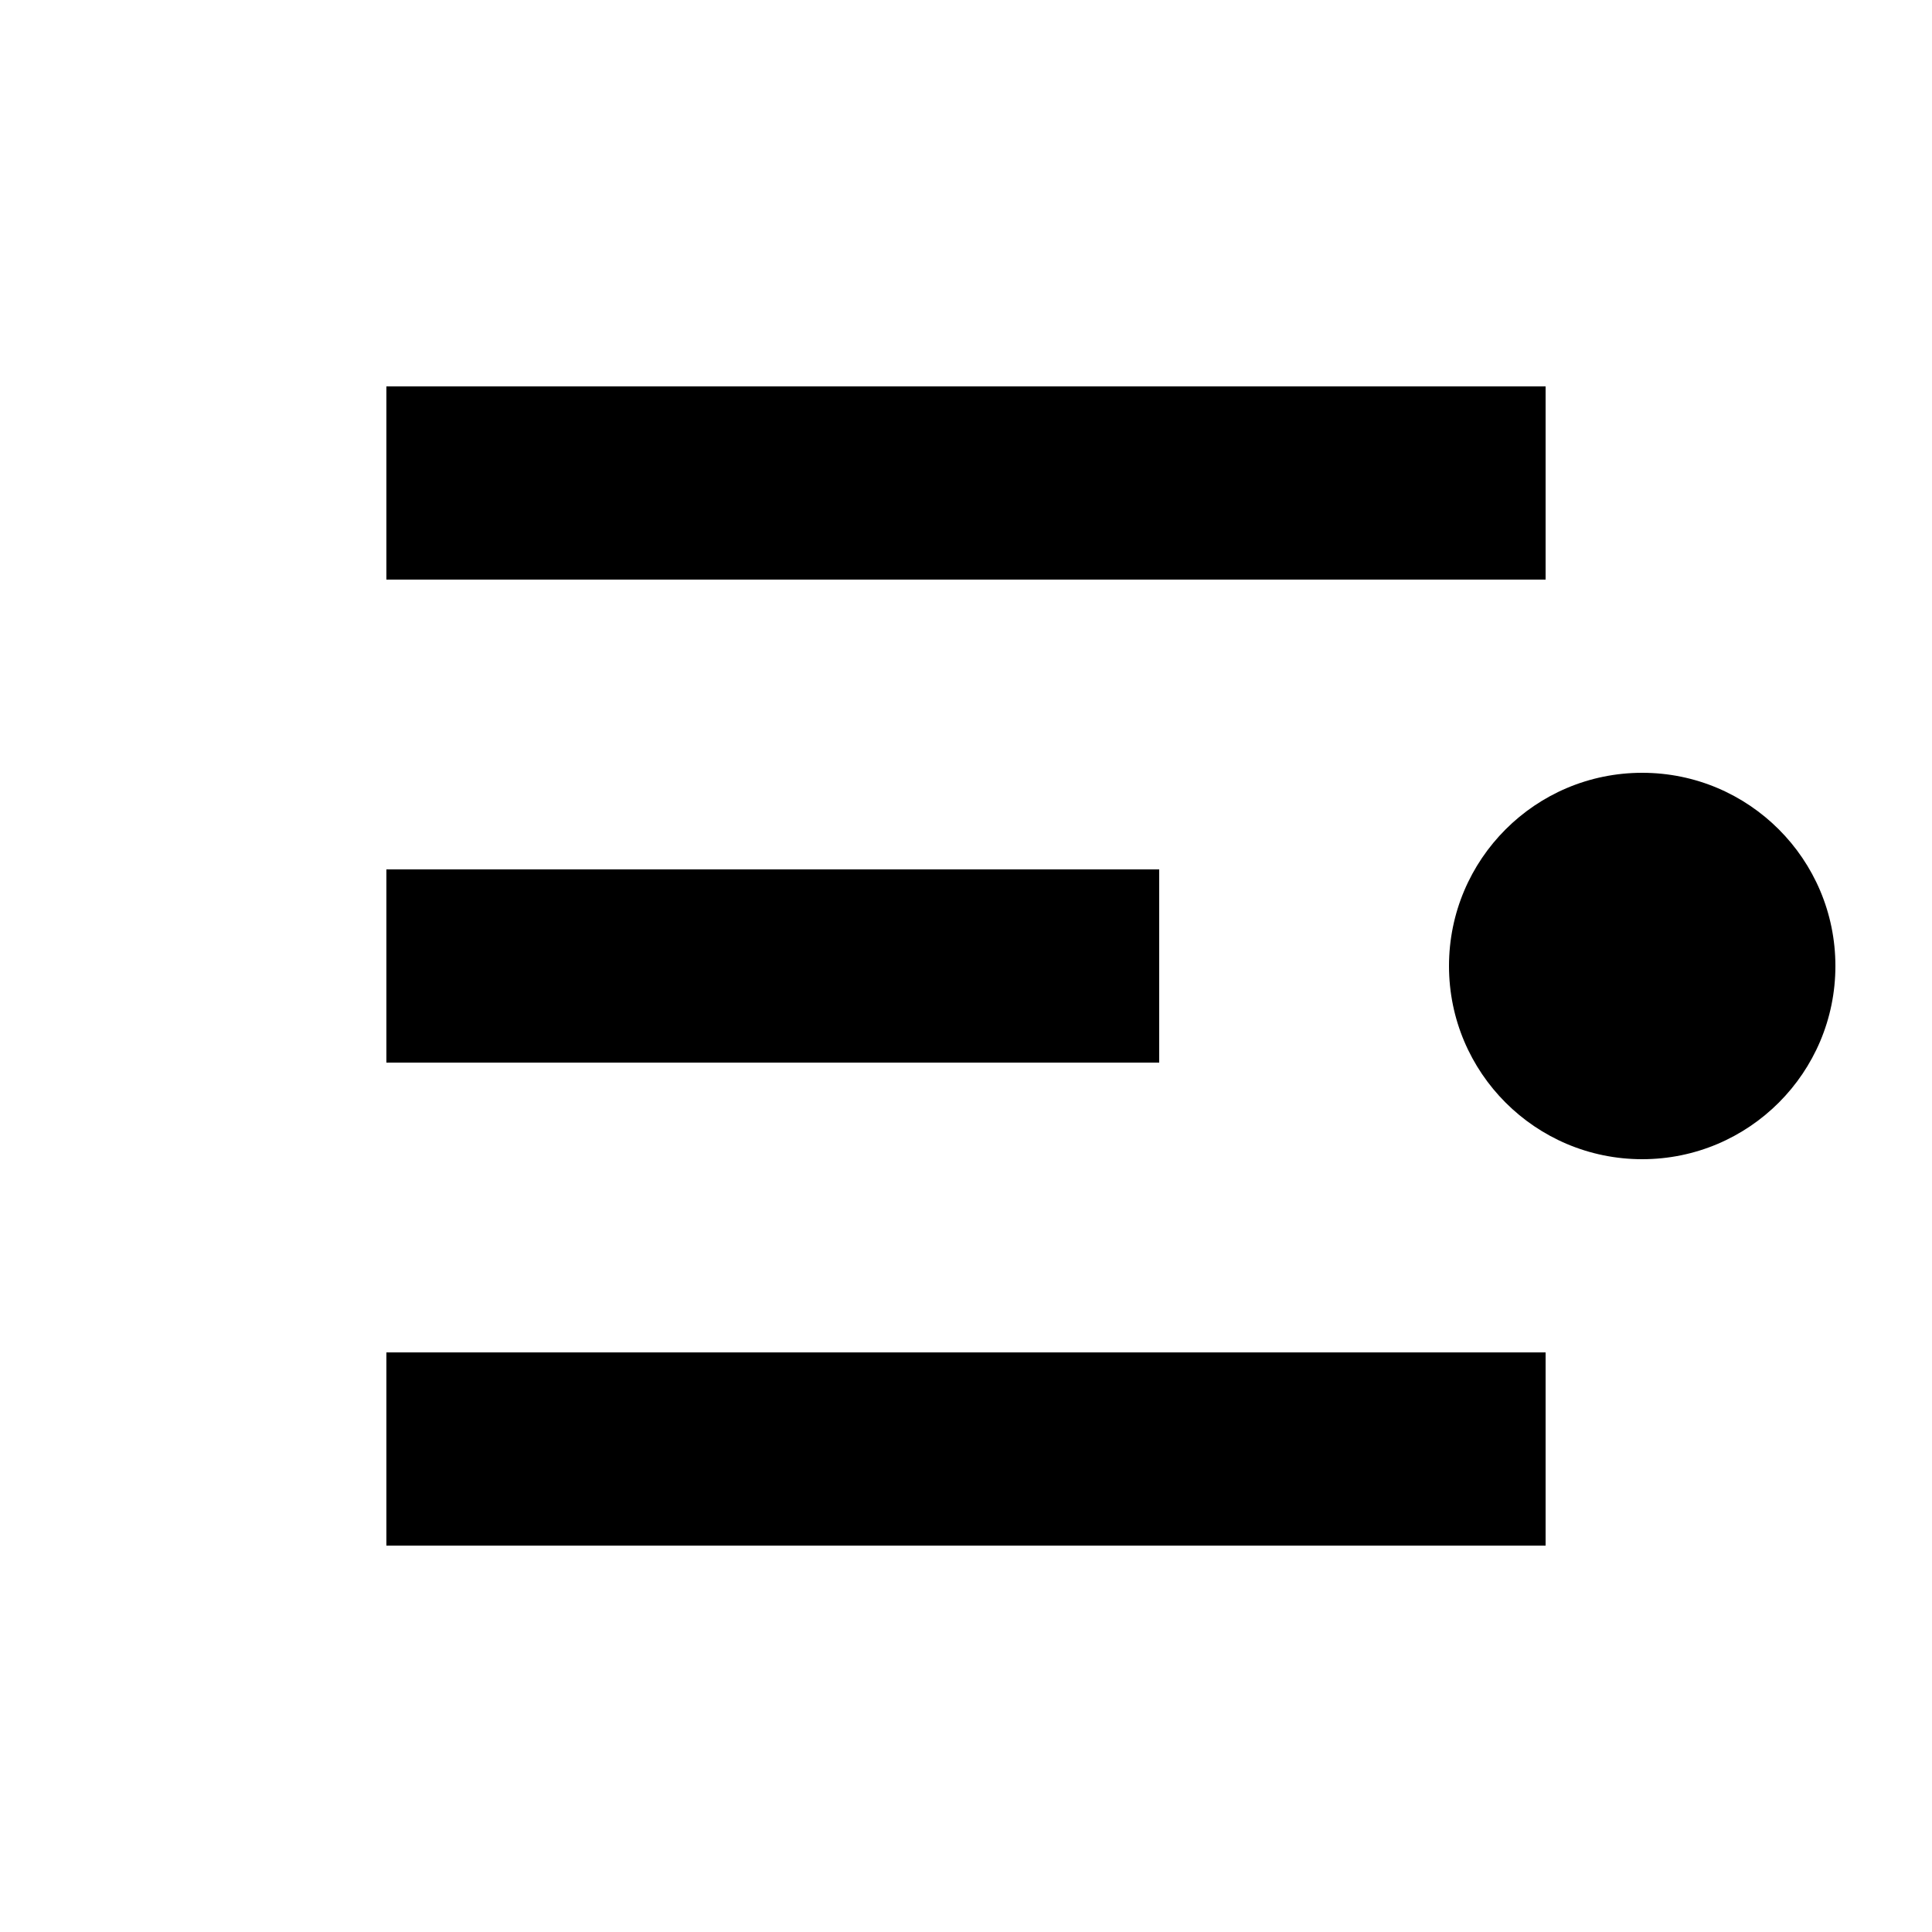
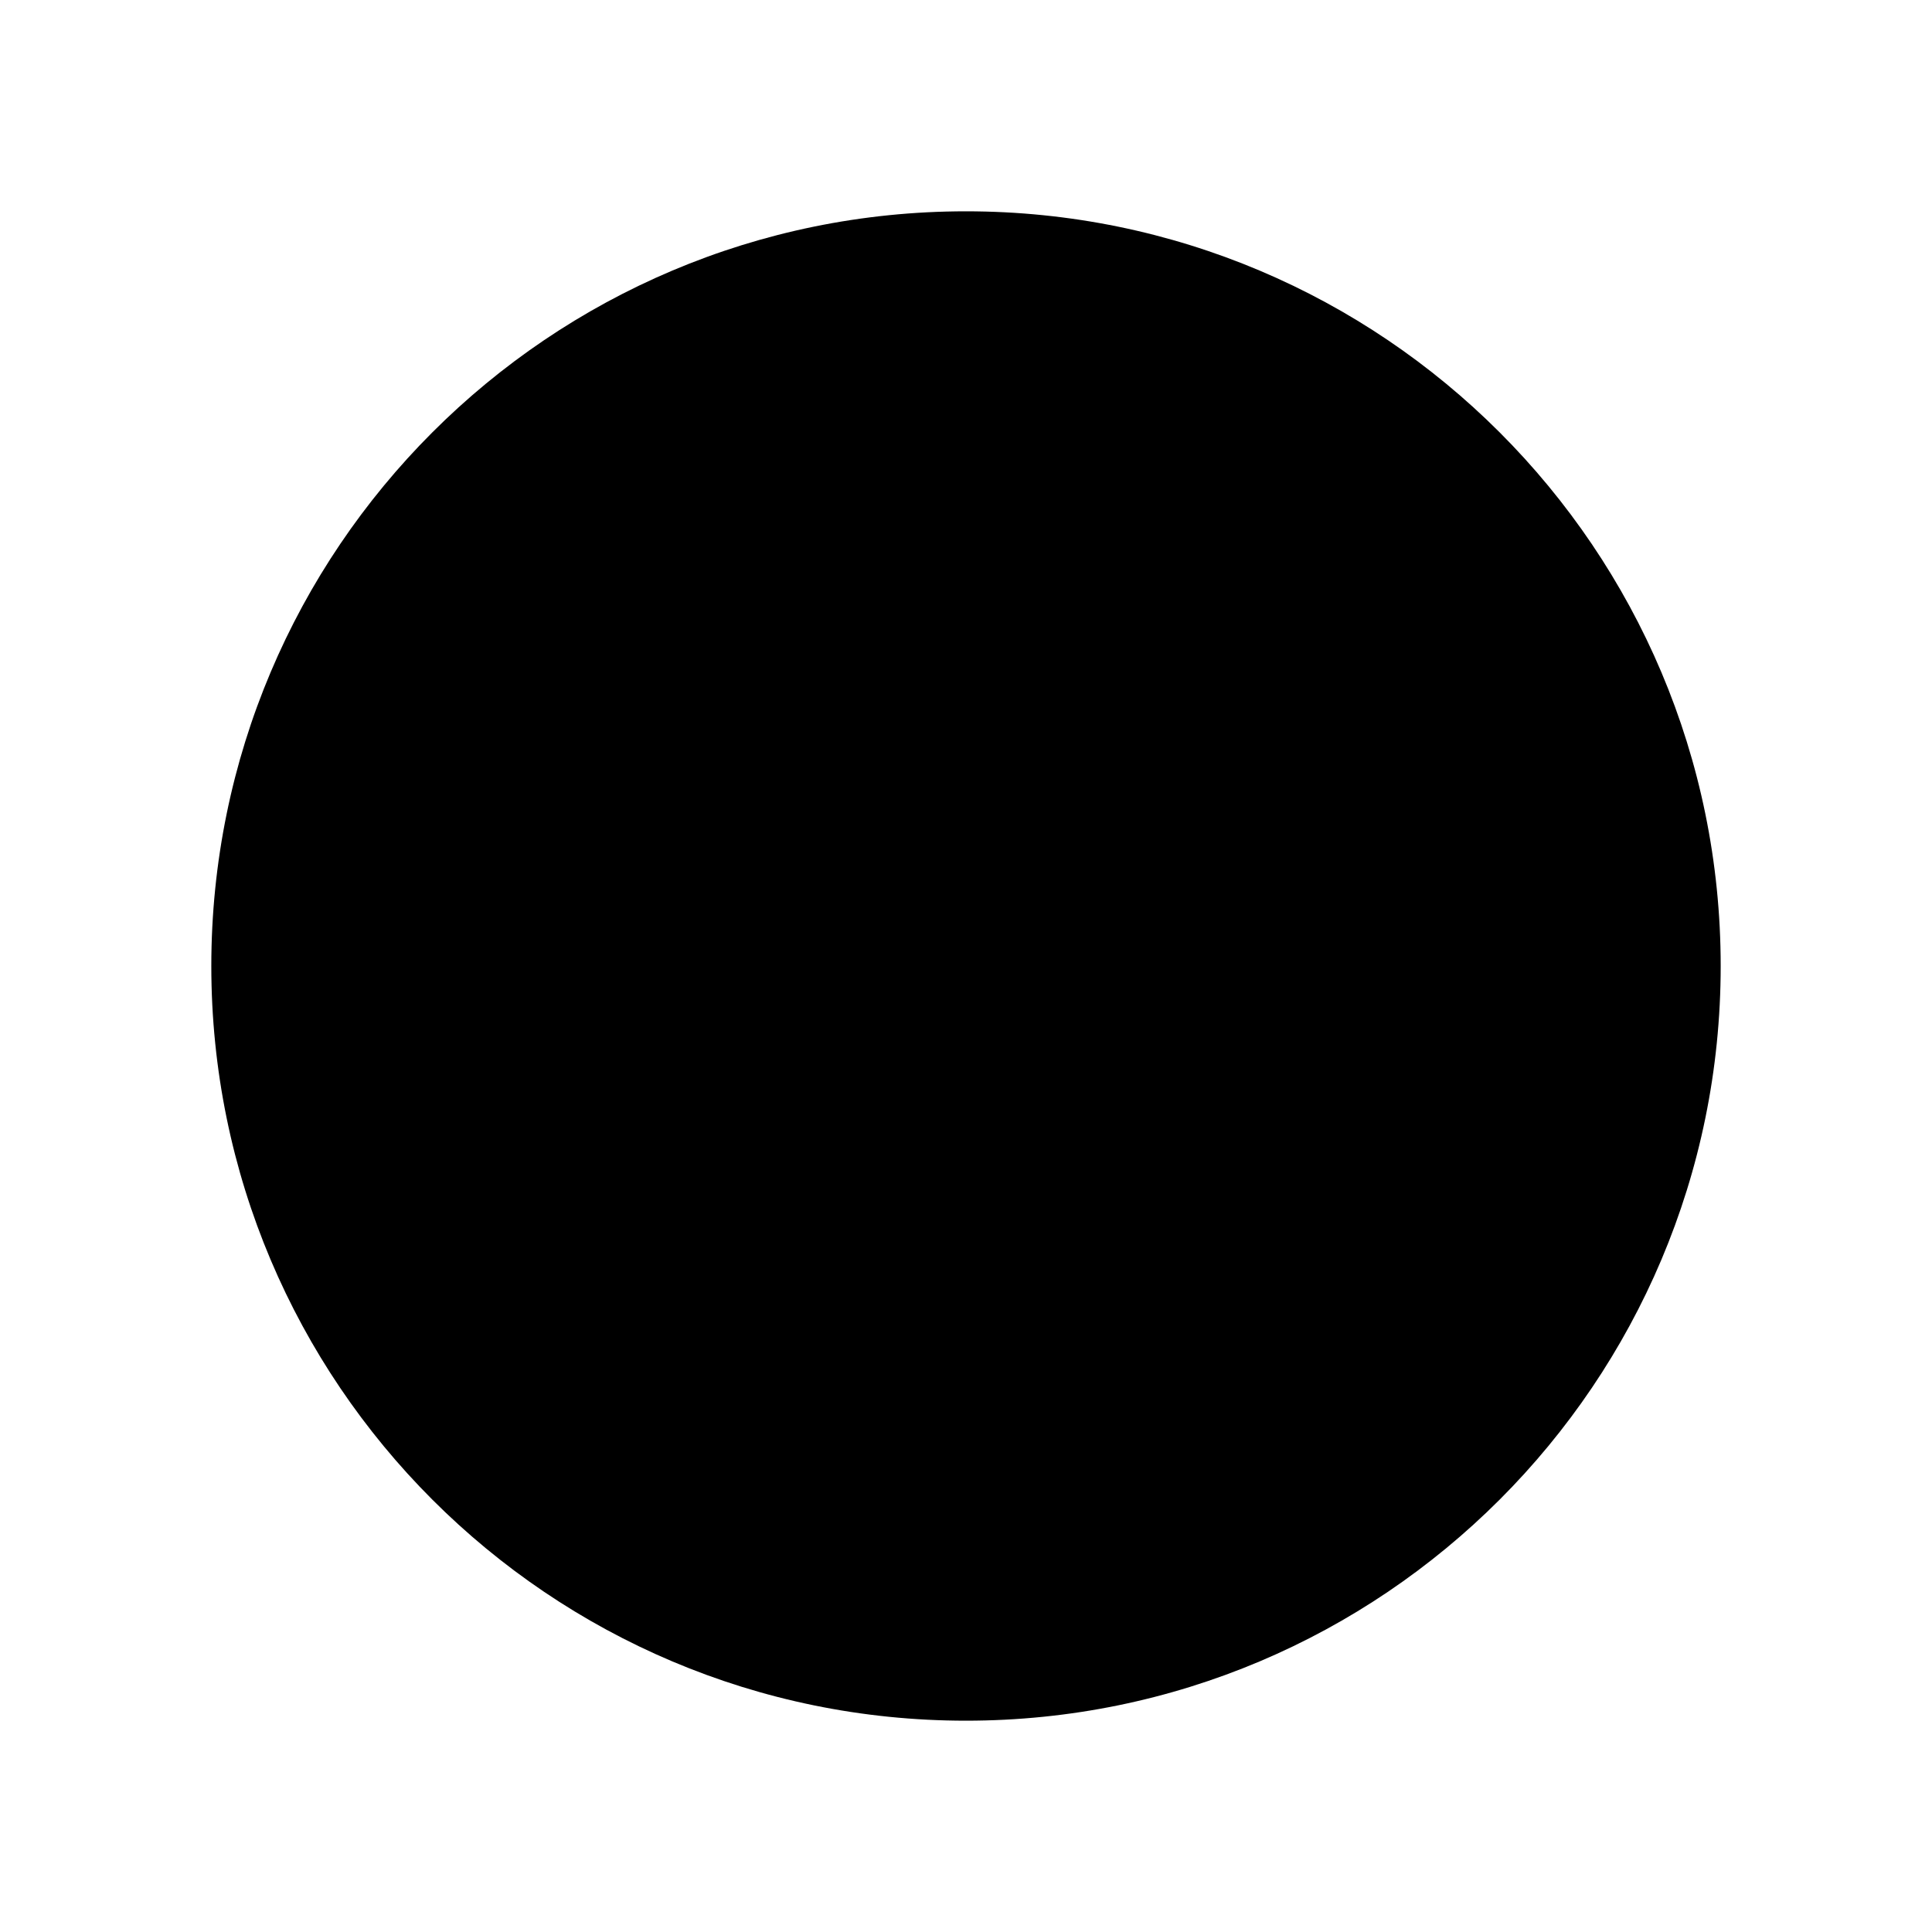
- <svg xmlns="http://www.w3.org/2000/svg" viewBox="0 0 100 100">
-   <path d="M20 20h60v10H20zM20 45h40v10H20zM20 70h60v10H20z" fill="#000" />
-   <circle cx="85" cy="50" r="10" fill="#000" />
+ <svg xmlns="http://www.w3.org/2000/svg" viewBox="0 0 64 64">
+   <circle cx="32" cy="32" r="25" fill="#000" />
</svg>
